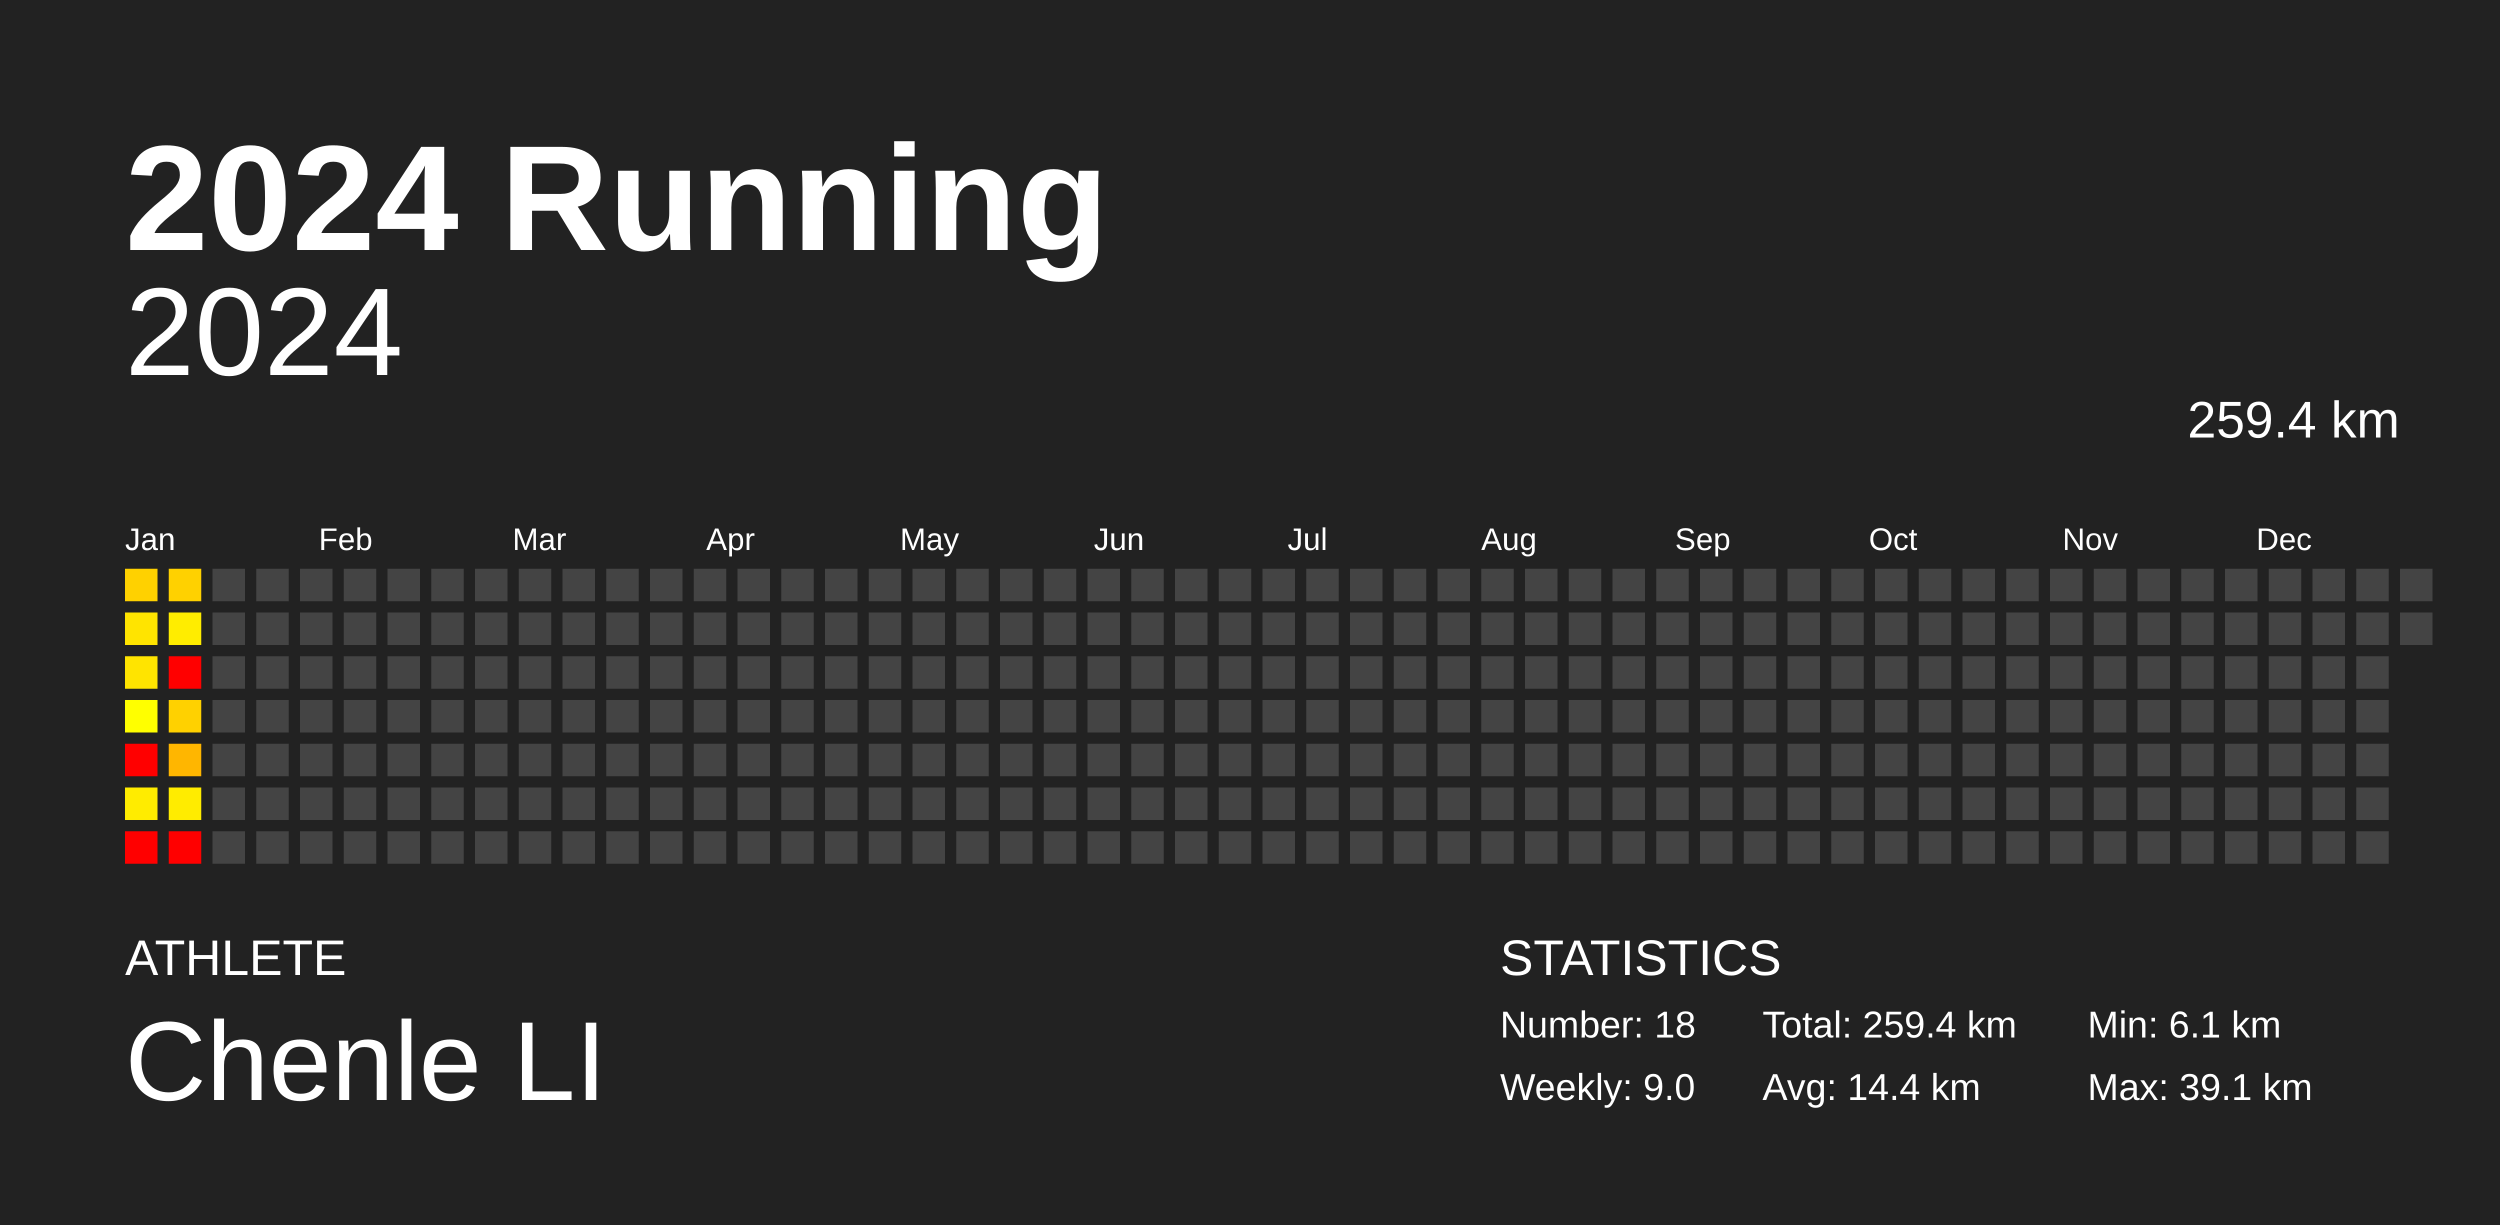
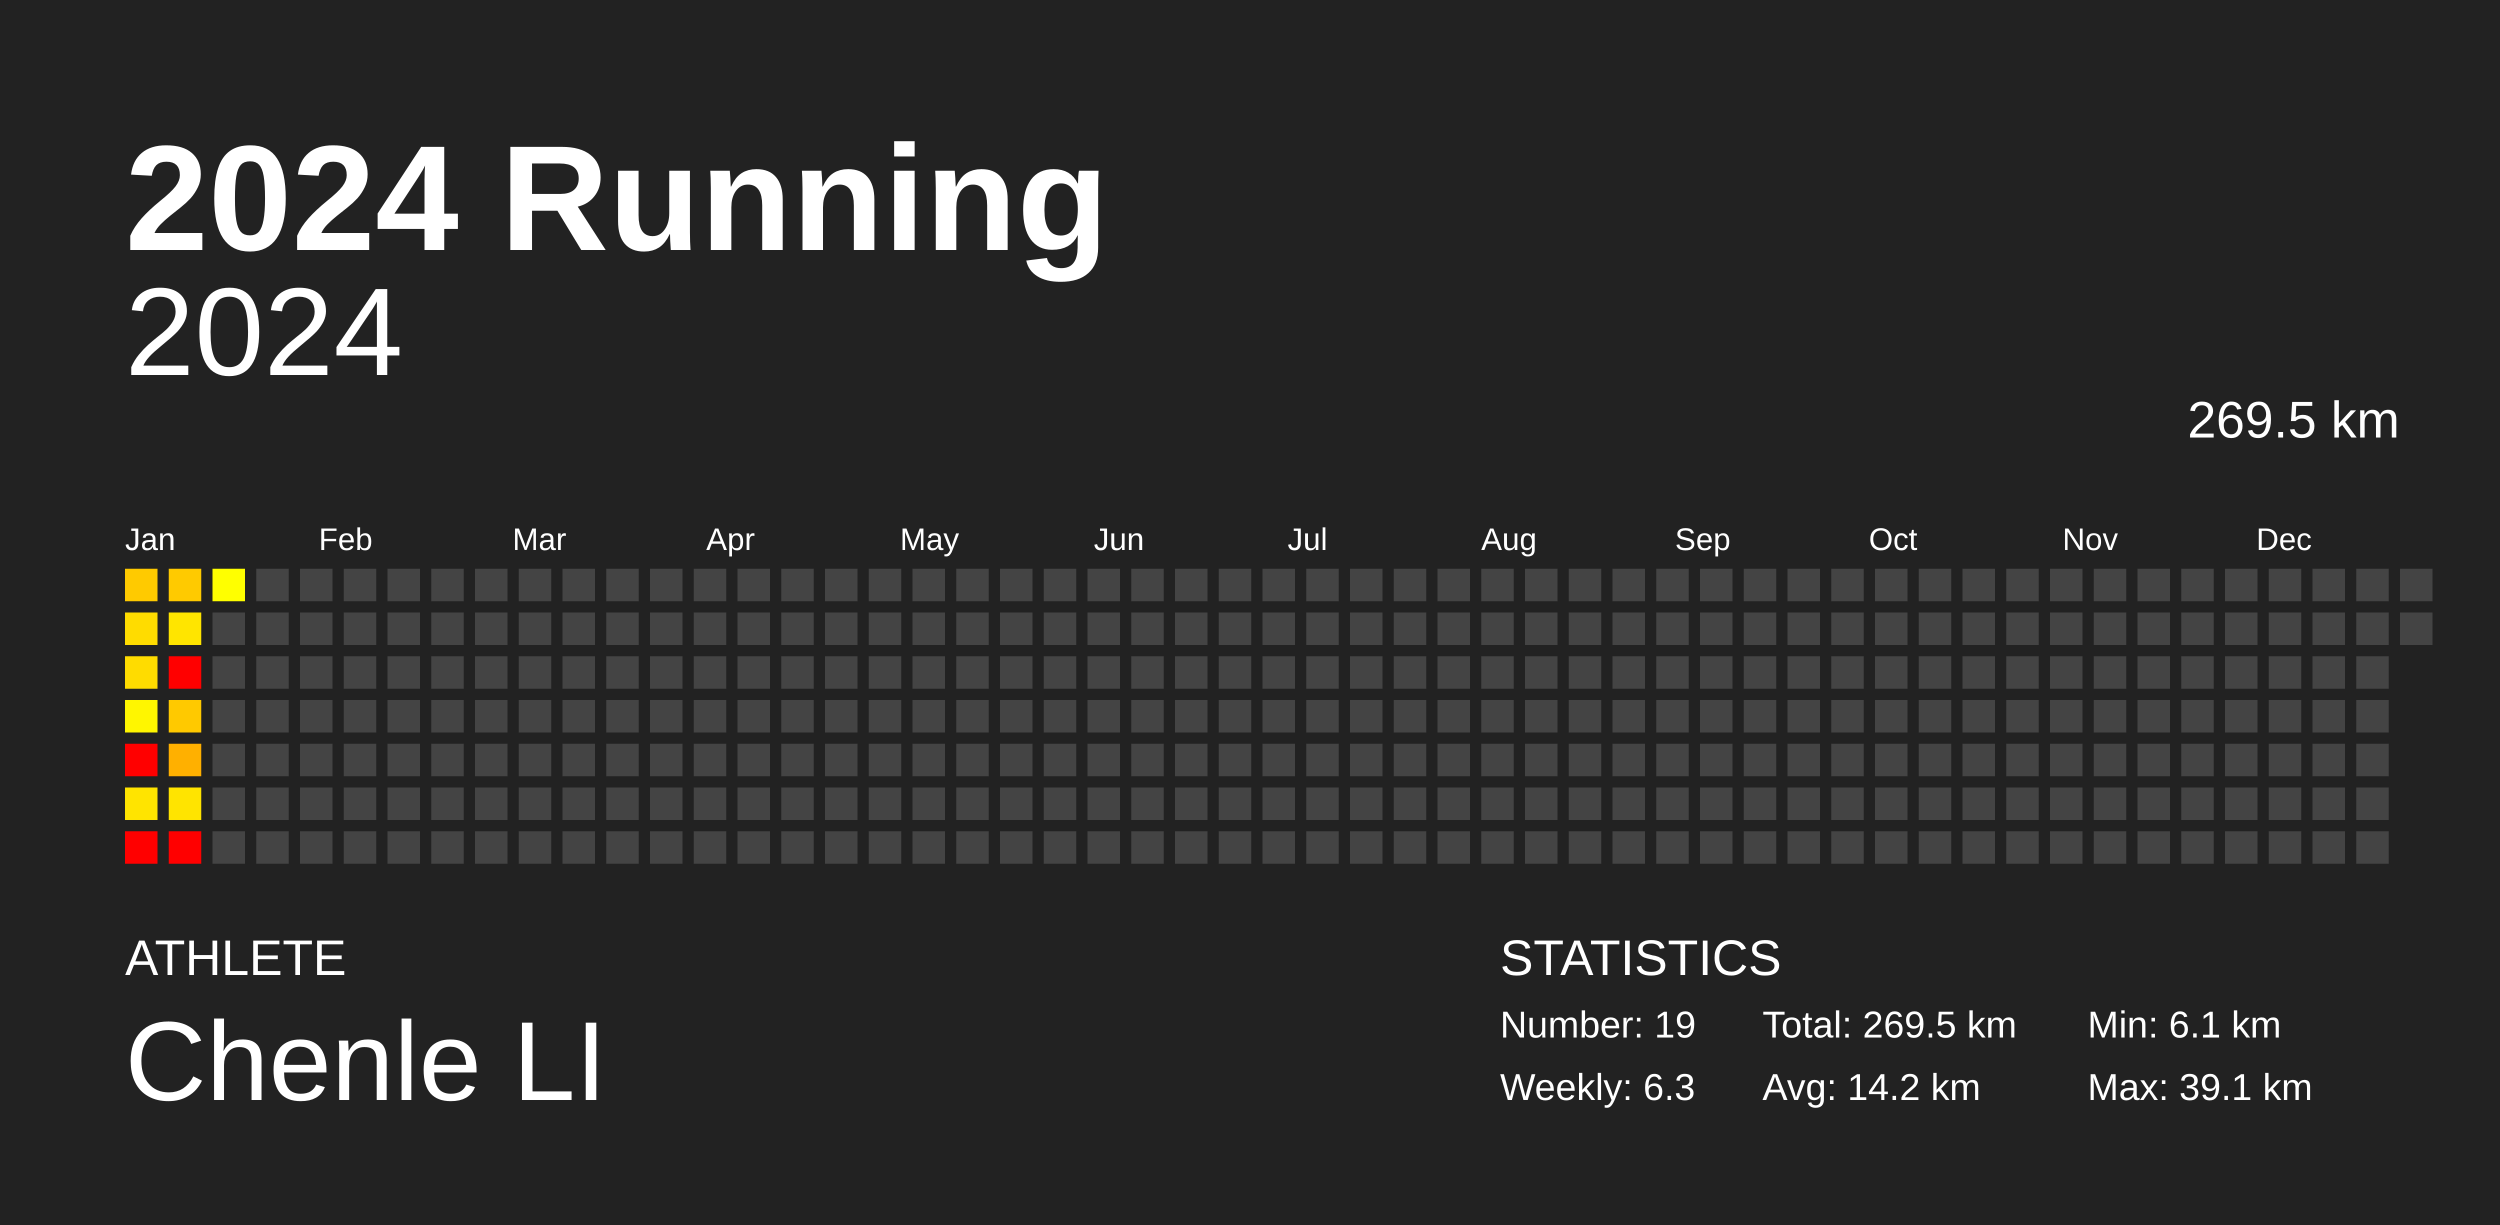
<svg xmlns="http://www.w3.org/2000/svg" baseProfile="full" height="98mm" version="1.1" viewBox="0,0,200,98" width="200mm">
  <defs />
  <rect fill="#222222" height="98" width="200" x="0" y="0" />
  <text fill="#FFFFFF" style="font-size:12px; font-family:Arial; font-weight:bold;" x="10" y="20">2024 Running</text>
  <text fill="#FFFFFF" style="font-size:4px; font-family:Arial" x="10" y="78">ATHLETE</text>
  <text fill="#FFFFFF" style="font-size:9px; font-family:Arial" x="10" y="88">Chenle LI</text>
  <text fill="#FFFFFF" style="font-size:4px; font-family:Arial" x="120" y="78">STATISTICS</text>
-   <text fill="#FFFFFF" style="font-size:3px; font-family:Arial" x="120" y="83">Number: 18</text>
-   <text fill="#FFFFFF" style="font-size:3px; font-family:Arial" x="120" y="88">Weekly: 9.0</text>
-   <text fill="#FFFFFF" style="font-size:3px; font-family:Arial" x="141" y="83">Total: 259.4 km</text>
-   <text fill="#FFFFFF" style="font-size:3px; font-family:Arial" x="141" y="88">Avg: 14.4 km</text>
+   <text fill="#FFFFFF" style="font-size:3px; font-family:Arial" x="120" y="83">Number: 19</text>
+   <text fill="#FFFFFF" style="font-size:3px; font-family:Arial" x="120" y="88">Weekly: 6.3</text>
+   <text fill="#FFFFFF" style="font-size:3px; font-family:Arial" x="141" y="83">Total: 269.5 km</text>
+   <text fill="#FFFFFF" style="font-size:3px; font-family:Arial" x="141" y="88">Avg: 14.2 km</text>
  <text fill="#FFFFFF" style="font-size:3px; font-family:Arial" x="167" y="83">Min: 6.1 km</text>
  <text fill="#FFFFFF" style="font-size:3px; font-family:Arial" x="167" y="88">Max: 39.1 km</text>
  <text alignment-baseline="hanging" fill="#FFFFFF" style="font-size:10.0px; font-family:Arial;" x="10" y="30">2024</text>
-   <text alignment-baseline="hanging" fill="#FFFFFF" style="font-size:4.125px; font-family:Arial;" x="175" y="35">259.4 km</text>
+   <text alignment-baseline="hanging" fill="#FFFFFF" style="font-size:4.125px; font-family:Arial;" x="175" y="35">269.5 km</text>
  <text fill="#FFFFFF" style="font-size:2.5px; font-family:Arial" x="10.0" y="44">Jan</text>
  <text fill="#FFFFFF" style="font-size:2.5px; font-family:Arial" x="25.5" y="44">Feb</text>
  <text fill="#FFFFFF" style="font-size:2.5px; font-family:Arial" x="41.0" y="44">Mar</text>
  <text fill="#FFFFFF" style="font-size:2.5px; font-family:Arial" x="56.5" y="44">Apr</text>
  <text fill="#FFFFFF" style="font-size:2.5px; font-family:Arial" x="72.0" y="44">May</text>
  <text fill="#FFFFFF" style="font-size:2.5px; font-family:Arial" x="87.5" y="44">Jun</text>
  <text fill="#FFFFFF" style="font-size:2.5px; font-family:Arial" x="103.0" y="44">Jul</text>
  <text fill="#FFFFFF" style="font-size:2.5px; font-family:Arial" x="118.5" y="44">Aug</text>
  <text fill="#FFFFFF" style="font-size:2.5px; font-family:Arial" x="134.0" y="44">Sep</text>
  <text fill="#FFFFFF" style="font-size:2.5px; font-family:Arial" x="149.5" y="44">Oct</text>
  <text fill="#FFFFFF" style="font-size:2.5px; font-family:Arial" x="165.0" y="44">Nov</text>
  <text fill="#FFFFFF" style="font-size:2.5px; font-family:Arial" x="180.5" y="44">Dec</text>
-   <rect fill="#ffd100" height="2.6" width="2.6" x="10.0" y="45.5" />
-   <rect fill="#ffe400" height="2.6" width="2.6" x="10.0" y="49.0" />
-   <rect fill="#ffe400" height="2.6" width="2.6" x="10.0" y="52.5" />
-   <rect fill="#ffff00" height="2.6" width="2.6" x="10.0" y="56.0" />
+   <rect fill="#ffca00" height="2.6" width="2.6" x="10.0" y="45.5" />
+   <rect fill="#ffdc00" height="2.6" width="2.6" x="10.0" y="49.0" />
+   <rect fill="#ffdc00" height="2.6" width="2.6" x="10.0" y="52.5" />
+   <rect fill="#fff600" height="2.6" width="2.6" x="10.0" y="56.0" />
  <rect fill="red" height="2.6" width="2.6" x="10.0" y="59.5" />
-   <rect fill="#ffec00" height="2.6" width="2.6" x="10.0" y="63.0" />
+   <rect fill="#ffe400" height="2.6" width="2.6" x="10.0" y="63.0" />
  <rect fill="red" height="2.6" width="2.6" x="10.0" y="66.5" />
-   <rect fill="#ffd100" height="2.6" width="2.6" x="13.5" y="45.5" />
-   <rect fill="#ffed00" height="2.6" width="2.6" x="13.5" y="49.0" />
+   <rect fill="#ffca00" height="2.6" width="2.6" x="13.5" y="45.5" />
+   <rect fill="#ffe500" height="2.6" width="2.6" x="13.5" y="49.0" />
  <rect fill="red" height="2.6" width="2.6" x="13.5" y="52.5" />
-   <rect fill="#ffd100" height="2.6" width="2.6" x="13.5" y="56.0" />
-   <rect fill="#ffb600" height="2.6" width="2.6" x="13.5" y="59.5" />
-   <rect fill="#ffec00" height="2.6" width="2.6" x="13.5" y="63.0" />
+   <rect fill="#ffc900" height="2.6" width="2.6" x="13.5" y="56.0" />
+   <rect fill="#ffb000" height="2.6" width="2.6" x="13.5" y="59.5" />
+   <rect fill="#ffe400" height="2.6" width="2.6" x="13.5" y="63.0" />
  <rect fill="red" height="2.6" width="2.6" x="13.5" y="66.5" />
-   <rect fill="#444444" height="2.6" width="2.6" x="17.0" y="45.5" />
+   <rect fill="#ffff00" height="2.6" width="2.6" x="17.0" y="45.5" />
  <rect fill="#444444" height="2.6" width="2.6" x="17.0" y="49.0" />
  <rect fill="#444444" height="2.6" width="2.6" x="17.0" y="52.5" />
  <rect fill="#444444" height="2.6" width="2.6" x="17.0" y="56.0" />
  <rect fill="#444444" height="2.6" width="2.6" x="17.0" y="59.5" />
  <rect fill="#444444" height="2.6" width="2.6" x="17.0" y="63.0" />
  <rect fill="#444444" height="2.6" width="2.6" x="17.0" y="66.5" />
  <rect fill="#444444" height="2.6" width="2.6" x="20.5" y="45.5" />
  <rect fill="#444444" height="2.6" width="2.6" x="20.5" y="49.0" />
  <rect fill="#444444" height="2.6" width="2.6" x="20.5" y="52.5" />
  <rect fill="#444444" height="2.6" width="2.6" x="20.5" y="56.0" />
  <rect fill="#444444" height="2.6" width="2.6" x="20.5" y="59.5" />
  <rect fill="#444444" height="2.6" width="2.6" x="20.5" y="63.0" />
  <rect fill="#444444" height="2.6" width="2.6" x="20.5" y="66.5" />
  <rect fill="#444444" height="2.6" width="2.6" x="24.0" y="45.5" />
  <rect fill="#444444" height="2.6" width="2.6" x="24.0" y="49.0" />
  <rect fill="#444444" height="2.6" width="2.6" x="24.0" y="52.5" />
  <rect fill="#444444" height="2.6" width="2.6" x="24.0" y="56.0" />
  <rect fill="#444444" height="2.6" width="2.6" x="24.0" y="59.5" />
  <rect fill="#444444" height="2.6" width="2.6" x="24.0" y="63.0" />
  <rect fill="#444444" height="2.6" width="2.6" x="24.0" y="66.5" />
  <rect fill="#444444" height="2.6" width="2.6" x="27.5" y="45.5" />
  <rect fill="#444444" height="2.6" width="2.6" x="27.5" y="49.0" />
  <rect fill="#444444" height="2.6" width="2.6" x="27.5" y="52.5" />
  <rect fill="#444444" height="2.6" width="2.6" x="27.5" y="56.0" />
  <rect fill="#444444" height="2.6" width="2.6" x="27.5" y="59.5" />
  <rect fill="#444444" height="2.6" width="2.6" x="27.5" y="63.0" />
  <rect fill="#444444" height="2.6" width="2.6" x="27.5" y="66.5" />
  <rect fill="#444444" height="2.6" width="2.6" x="31.0" y="45.5" />
  <rect fill="#444444" height="2.6" width="2.6" x="31.0" y="49.0" />
  <rect fill="#444444" height="2.6" width="2.6" x="31.0" y="52.5" />
  <rect fill="#444444" height="2.6" width="2.6" x="31.0" y="56.0" />
  <rect fill="#444444" height="2.6" width="2.6" x="31.0" y="59.5" />
  <rect fill="#444444" height="2.6" width="2.6" x="31.0" y="63.0" />
  <rect fill="#444444" height="2.6" width="2.6" x="31.0" y="66.5" />
  <rect fill="#444444" height="2.6" width="2.6" x="34.5" y="45.5" />
  <rect fill="#444444" height="2.6" width="2.6" x="34.5" y="49.0" />
  <rect fill="#444444" height="2.6" width="2.6" x="34.5" y="52.5" />
  <rect fill="#444444" height="2.6" width="2.6" x="34.5" y="56.0" />
  <rect fill="#444444" height="2.6" width="2.6" x="34.5" y="59.5" />
  <rect fill="#444444" height="2.6" width="2.6" x="34.5" y="63.0" />
  <rect fill="#444444" height="2.6" width="2.6" x="34.5" y="66.5" />
  <rect fill="#444444" height="2.6" width="2.6" x="38.0" y="45.5" />
  <rect fill="#444444" height="2.6" width="2.6" x="38.0" y="49.0" />
  <rect fill="#444444" height="2.6" width="2.6" x="38.0" y="52.5" />
  <rect fill="#444444" height="2.6" width="2.6" x="38.0" y="56.0" />
  <rect fill="#444444" height="2.6" width="2.6" x="38.0" y="59.5" />
  <rect fill="#444444" height="2.6" width="2.6" x="38.0" y="63.0" />
  <rect fill="#444444" height="2.6" width="2.6" x="38.0" y="66.5" />
  <rect fill="#444444" height="2.6" width="2.6" x="41.5" y="45.5" />
  <rect fill="#444444" height="2.6" width="2.6" x="41.5" y="49.0" />
  <rect fill="#444444" height="2.6" width="2.6" x="41.5" y="52.5" />
  <rect fill="#444444" height="2.6" width="2.6" x="41.5" y="56.0" />
  <rect fill="#444444" height="2.6" width="2.6" x="41.5" y="59.5" />
  <rect fill="#444444" height="2.6" width="2.6" x="41.5" y="63.0" />
  <rect fill="#444444" height="2.6" width="2.6" x="41.5" y="66.5" />
  <rect fill="#444444" height="2.6" width="2.6" x="45.0" y="45.5" />
  <rect fill="#444444" height="2.6" width="2.6" x="45.0" y="49.0" />
  <rect fill="#444444" height="2.6" width="2.6" x="45.0" y="52.5" />
  <rect fill="#444444" height="2.6" width="2.6" x="45.0" y="56.0" />
  <rect fill="#444444" height="2.6" width="2.6" x="45.0" y="59.5" />
  <rect fill="#444444" height="2.6" width="2.6" x="45.0" y="63.0" />
  <rect fill="#444444" height="2.6" width="2.6" x="45.0" y="66.5" />
  <rect fill="#444444" height="2.6" width="2.6" x="48.5" y="45.5" />
  <rect fill="#444444" height="2.6" width="2.6" x="48.5" y="49.0" />
  <rect fill="#444444" height="2.6" width="2.6" x="48.5" y="52.5" />
  <rect fill="#444444" height="2.6" width="2.6" x="48.5" y="56.0" />
  <rect fill="#444444" height="2.6" width="2.6" x="48.5" y="59.5" />
  <rect fill="#444444" height="2.6" width="2.6" x="48.5" y="63.0" />
  <rect fill="#444444" height="2.6" width="2.6" x="48.5" y="66.5" />
  <rect fill="#444444" height="2.6" width="2.6" x="52.0" y="45.5" />
  <rect fill="#444444" height="2.6" width="2.6" x="52.0" y="49.0" />
  <rect fill="#444444" height="2.6" width="2.6" x="52.0" y="52.5" />
  <rect fill="#444444" height="2.6" width="2.6" x="52.0" y="56.0" />
  <rect fill="#444444" height="2.6" width="2.6" x="52.0" y="59.5" />
  <rect fill="#444444" height="2.6" width="2.6" x="52.0" y="63.0" />
  <rect fill="#444444" height="2.6" width="2.6" x="52.0" y="66.5" />
  <rect fill="#444444" height="2.6" width="2.6" x="55.5" y="45.5" />
  <rect fill="#444444" height="2.6" width="2.6" x="55.5" y="49.0" />
  <rect fill="#444444" height="2.6" width="2.6" x="55.5" y="52.5" />
  <rect fill="#444444" height="2.6" width="2.6" x="55.5" y="56.0" />
  <rect fill="#444444" height="2.6" width="2.6" x="55.5" y="59.5" />
  <rect fill="#444444" height="2.6" width="2.6" x="55.5" y="63.0" />
  <rect fill="#444444" height="2.6" width="2.6" x="55.5" y="66.5" />
  <rect fill="#444444" height="2.6" width="2.6" x="59.0" y="45.5" />
  <rect fill="#444444" height="2.6" width="2.6" x="59.0" y="49.0" />
  <rect fill="#444444" height="2.6" width="2.6" x="59.0" y="52.5" />
  <rect fill="#444444" height="2.6" width="2.6" x="59.0" y="56.0" />
  <rect fill="#444444" height="2.6" width="2.6" x="59.0" y="59.5" />
  <rect fill="#444444" height="2.6" width="2.6" x="59.0" y="63.0" />
  <rect fill="#444444" height="2.6" width="2.6" x="59.0" y="66.5" />
  <rect fill="#444444" height="2.6" width="2.6" x="62.5" y="45.5" />
  <rect fill="#444444" height="2.6" width="2.6" x="62.5" y="49.0" />
  <rect fill="#444444" height="2.6" width="2.6" x="62.5" y="52.5" />
  <rect fill="#444444" height="2.6" width="2.6" x="62.5" y="56.0" />
  <rect fill="#444444" height="2.6" width="2.6" x="62.5" y="59.5" />
  <rect fill="#444444" height="2.6" width="2.6" x="62.5" y="63.0" />
  <rect fill="#444444" height="2.6" width="2.6" x="62.5" y="66.5" />
  <rect fill="#444444" height="2.6" width="2.6" x="66.0" y="45.5" />
  <rect fill="#444444" height="2.6" width="2.6" x="66.0" y="49.0" />
  <rect fill="#444444" height="2.6" width="2.6" x="66.0" y="52.5" />
  <rect fill="#444444" height="2.6" width="2.6" x="66.0" y="56.0" />
  <rect fill="#444444" height="2.6" width="2.6" x="66.0" y="59.5" />
  <rect fill="#444444" height="2.6" width="2.6" x="66.0" y="63.0" />
  <rect fill="#444444" height="2.6" width="2.6" x="66.0" y="66.5" />
  <rect fill="#444444" height="2.6" width="2.6" x="69.5" y="45.5" />
  <rect fill="#444444" height="2.6" width="2.6" x="69.5" y="49.0" />
  <rect fill="#444444" height="2.6" width="2.6" x="69.5" y="52.5" />
  <rect fill="#444444" height="2.6" width="2.6" x="69.5" y="56.0" />
  <rect fill="#444444" height="2.6" width="2.6" x="69.5" y="59.5" />
  <rect fill="#444444" height="2.6" width="2.6" x="69.5" y="63.0" />
  <rect fill="#444444" height="2.6" width="2.6" x="69.5" y="66.5" />
  <rect fill="#444444" height="2.6" width="2.6" x="73.0" y="45.5" />
  <rect fill="#444444" height="2.6" width="2.6" x="73.0" y="49.0" />
  <rect fill="#444444" height="2.6" width="2.6" x="73.0" y="52.5" />
  <rect fill="#444444" height="2.6" width="2.6" x="73.0" y="56.0" />
  <rect fill="#444444" height="2.6" width="2.6" x="73.0" y="59.5" />
  <rect fill="#444444" height="2.6" width="2.6" x="73.0" y="63.0" />
  <rect fill="#444444" height="2.6" width="2.6" x="73.0" y="66.5" />
  <rect fill="#444444" height="2.6" width="2.6" x="76.5" y="45.5" />
  <rect fill="#444444" height="2.6" width="2.6" x="76.5" y="49.0" />
  <rect fill="#444444" height="2.6" width="2.6" x="76.5" y="52.5" />
  <rect fill="#444444" height="2.6" width="2.6" x="76.5" y="56.0" />
  <rect fill="#444444" height="2.6" width="2.6" x="76.5" y="59.5" />
  <rect fill="#444444" height="2.6" width="2.6" x="76.5" y="63.0" />
  <rect fill="#444444" height="2.6" width="2.6" x="76.5" y="66.5" />
  <rect fill="#444444" height="2.6" width="2.6" x="80.0" y="45.5" />
  <rect fill="#444444" height="2.6" width="2.6" x="80.0" y="49.0" />
  <rect fill="#444444" height="2.6" width="2.6" x="80.0" y="52.5" />
  <rect fill="#444444" height="2.6" width="2.6" x="80.0" y="56.0" />
  <rect fill="#444444" height="2.6" width="2.6" x="80.0" y="59.5" />
  <rect fill="#444444" height="2.6" width="2.6" x="80.0" y="63.0" />
  <rect fill="#444444" height="2.6" width="2.6" x="80.0" y="66.5" />
  <rect fill="#444444" height="2.6" width="2.6" x="83.5" y="45.5" />
  <rect fill="#444444" height="2.6" width="2.6" x="83.5" y="49.0" />
  <rect fill="#444444" height="2.6" width="2.6" x="83.5" y="52.5" />
  <rect fill="#444444" height="2.6" width="2.6" x="83.5" y="56.0" />
  <rect fill="#444444" height="2.6" width="2.6" x="83.5" y="59.5" />
  <rect fill="#444444" height="2.6" width="2.6" x="83.5" y="63.0" />
  <rect fill="#444444" height="2.6" width="2.6" x="83.5" y="66.5" />
  <rect fill="#444444" height="2.6" width="2.6" x="87.0" y="45.5" />
  <rect fill="#444444" height="2.6" width="2.6" x="87.0" y="49.0" />
  <rect fill="#444444" height="2.6" width="2.6" x="87.0" y="52.5" />
  <rect fill="#444444" height="2.6" width="2.6" x="87.0" y="56.0" />
  <rect fill="#444444" height="2.6" width="2.6" x="87.0" y="59.5" />
  <rect fill="#444444" height="2.6" width="2.6" x="87.0" y="63.0" />
  <rect fill="#444444" height="2.6" width="2.6" x="87.0" y="66.5" />
  <rect fill="#444444" height="2.6" width="2.6" x="90.5" y="45.5" />
  <rect fill="#444444" height="2.6" width="2.6" x="90.5" y="49.0" />
  <rect fill="#444444" height="2.6" width="2.6" x="90.5" y="52.5" />
  <rect fill="#444444" height="2.6" width="2.6" x="90.5" y="56.0" />
  <rect fill="#444444" height="2.6" width="2.6" x="90.5" y="59.5" />
  <rect fill="#444444" height="2.6" width="2.6" x="90.5" y="63.0" />
  <rect fill="#444444" height="2.6" width="2.6" x="90.5" y="66.5" />
  <rect fill="#444444" height="2.6" width="2.6" x="94.0" y="45.5" />
  <rect fill="#444444" height="2.6" width="2.6" x="94.0" y="49.0" />
  <rect fill="#444444" height="2.6" width="2.6" x="94.0" y="52.5" />
  <rect fill="#444444" height="2.6" width="2.6" x="94.0" y="56.0" />
  <rect fill="#444444" height="2.6" width="2.6" x="94.0" y="59.5" />
  <rect fill="#444444" height="2.6" width="2.6" x="94.0" y="63.0" />
  <rect fill="#444444" height="2.6" width="2.6" x="94.0" y="66.5" />
  <rect fill="#444444" height="2.6" width="2.6" x="97.5" y="45.5" />
  <rect fill="#444444" height="2.6" width="2.6" x="97.5" y="49.0" />
  <rect fill="#444444" height="2.6" width="2.6" x="97.5" y="52.5" />
  <rect fill="#444444" height="2.6" width="2.6" x="97.5" y="56.0" />
  <rect fill="#444444" height="2.6" width="2.6" x="97.5" y="59.5" />
  <rect fill="#444444" height="2.6" width="2.6" x="97.5" y="63.0" />
  <rect fill="#444444" height="2.6" width="2.6" x="97.5" y="66.5" />
  <rect fill="#444444" height="2.6" width="2.6" x="101.0" y="45.5" />
  <rect fill="#444444" height="2.6" width="2.6" x="101.0" y="49.0" />
  <rect fill="#444444" height="2.6" width="2.6" x="101.0" y="52.5" />
  <rect fill="#444444" height="2.6" width="2.6" x="101.0" y="56.0" />
  <rect fill="#444444" height="2.6" width="2.6" x="101.0" y="59.5" />
  <rect fill="#444444" height="2.6" width="2.6" x="101.0" y="63.0" />
  <rect fill="#444444" height="2.6" width="2.6" x="101.0" y="66.5" />
  <rect fill="#444444" height="2.6" width="2.6" x="104.5" y="45.5" />
  <rect fill="#444444" height="2.6" width="2.6" x="104.5" y="49.0" />
  <rect fill="#444444" height="2.6" width="2.6" x="104.5" y="52.5" />
  <rect fill="#444444" height="2.6" width="2.6" x="104.5" y="56.0" />
  <rect fill="#444444" height="2.6" width="2.6" x="104.5" y="59.5" />
  <rect fill="#444444" height="2.6" width="2.6" x="104.5" y="63.0" />
  <rect fill="#444444" height="2.6" width="2.6" x="104.5" y="66.5" />
  <rect fill="#444444" height="2.6" width="2.6" x="108.0" y="45.5" />
  <rect fill="#444444" height="2.6" width="2.6" x="108.0" y="49.0" />
  <rect fill="#444444" height="2.6" width="2.6" x="108.0" y="52.5" />
  <rect fill="#444444" height="2.6" width="2.6" x="108.0" y="56.0" />
  <rect fill="#444444" height="2.6" width="2.6" x="108.0" y="59.5" />
  <rect fill="#444444" height="2.6" width="2.6" x="108.0" y="63.0" />
  <rect fill="#444444" height="2.6" width="2.6" x="108.0" y="66.5" />
  <rect fill="#444444" height="2.6" width="2.6" x="111.5" y="45.5" />
  <rect fill="#444444" height="2.6" width="2.6" x="111.5" y="49.0" />
  <rect fill="#444444" height="2.6" width="2.6" x="111.5" y="52.5" />
  <rect fill="#444444" height="2.6" width="2.6" x="111.5" y="56.0" />
  <rect fill="#444444" height="2.6" width="2.6" x="111.5" y="59.5" />
  <rect fill="#444444" height="2.6" width="2.6" x="111.5" y="63.0" />
  <rect fill="#444444" height="2.6" width="2.6" x="111.5" y="66.5" />
  <rect fill="#444444" height="2.6" width="2.6" x="115.0" y="45.5" />
  <rect fill="#444444" height="2.6" width="2.6" x="115.0" y="49.0" />
  <rect fill="#444444" height="2.6" width="2.6" x="115.0" y="52.5" />
  <rect fill="#444444" height="2.6" width="2.6" x="115.0" y="56.0" />
  <rect fill="#444444" height="2.6" width="2.6" x="115.0" y="59.5" />
  <rect fill="#444444" height="2.6" width="2.6" x="115.0" y="63.0" />
  <rect fill="#444444" height="2.6" width="2.6" x="115.0" y="66.5" />
  <rect fill="#444444" height="2.6" width="2.6" x="118.5" y="45.5" />
  <rect fill="#444444" height="2.6" width="2.6" x="118.5" y="49.0" />
  <rect fill="#444444" height="2.6" width="2.6" x="118.5" y="52.5" />
  <rect fill="#444444" height="2.6" width="2.6" x="118.5" y="56.0" />
  <rect fill="#444444" height="2.6" width="2.6" x="118.5" y="59.5" />
  <rect fill="#444444" height="2.6" width="2.6" x="118.5" y="63.0" />
  <rect fill="#444444" height="2.6" width="2.6" x="118.5" y="66.5" />
  <rect fill="#444444" height="2.6" width="2.6" x="122.0" y="45.5" />
  <rect fill="#444444" height="2.6" width="2.6" x="122.0" y="49.0" />
  <rect fill="#444444" height="2.6" width="2.6" x="122.0" y="52.5" />
  <rect fill="#444444" height="2.6" width="2.6" x="122.0" y="56.0" />
  <rect fill="#444444" height="2.6" width="2.6" x="122.0" y="59.5" />
  <rect fill="#444444" height="2.6" width="2.6" x="122.0" y="63.0" />
  <rect fill="#444444" height="2.6" width="2.6" x="122.0" y="66.5" />
  <rect fill="#444444" height="2.6" width="2.6" x="125.5" y="45.5" />
  <rect fill="#444444" height="2.6" width="2.6" x="125.5" y="49.0" />
  <rect fill="#444444" height="2.6" width="2.6" x="125.5" y="52.5" />
  <rect fill="#444444" height="2.6" width="2.6" x="125.5" y="56.0" />
  <rect fill="#444444" height="2.6" width="2.6" x="125.5" y="59.5" />
  <rect fill="#444444" height="2.6" width="2.6" x="125.5" y="63.0" />
  <rect fill="#444444" height="2.6" width="2.6" x="125.5" y="66.5" />
  <rect fill="#444444" height="2.6" width="2.6" x="129.0" y="45.5" />
  <rect fill="#444444" height="2.6" width="2.6" x="129.0" y="49.0" />
  <rect fill="#444444" height="2.6" width="2.6" x="129.0" y="52.5" />
  <rect fill="#444444" height="2.6" width="2.6" x="129.0" y="56.0" />
  <rect fill="#444444" height="2.6" width="2.6" x="129.0" y="59.5" />
  <rect fill="#444444" height="2.6" width="2.6" x="129.0" y="63.0" />
  <rect fill="#444444" height="2.6" width="2.6" x="129.0" y="66.5" />
  <rect fill="#444444" height="2.6" width="2.6" x="132.5" y="45.5" />
  <rect fill="#444444" height="2.6" width="2.6" x="132.5" y="49.0" />
  <rect fill="#444444" height="2.6" width="2.6" x="132.5" y="52.5" />
  <rect fill="#444444" height="2.6" width="2.6" x="132.5" y="56.0" />
  <rect fill="#444444" height="2.6" width="2.6" x="132.5" y="59.5" />
  <rect fill="#444444" height="2.6" width="2.6" x="132.5" y="63.0" />
  <rect fill="#444444" height="2.6" width="2.6" x="132.5" y="66.5" />
  <rect fill="#444444" height="2.6" width="2.6" x="136.0" y="45.5" />
  <rect fill="#444444" height="2.6" width="2.6" x="136.0" y="49.0" />
  <rect fill="#444444" height="2.6" width="2.6" x="136.0" y="52.5" />
  <rect fill="#444444" height="2.6" width="2.6" x="136.0" y="56.0" />
  <rect fill="#444444" height="2.6" width="2.6" x="136.0" y="59.5" />
  <rect fill="#444444" height="2.6" width="2.6" x="136.0" y="63.0" />
  <rect fill="#444444" height="2.6" width="2.6" x="136.0" y="66.5" />
  <rect fill="#444444" height="2.6" width="2.6" x="139.5" y="45.5" />
  <rect fill="#444444" height="2.6" width="2.6" x="139.5" y="49.0" />
  <rect fill="#444444" height="2.6" width="2.6" x="139.5" y="52.5" />
  <rect fill="#444444" height="2.6" width="2.6" x="139.5" y="56.0" />
  <rect fill="#444444" height="2.6" width="2.6" x="139.5" y="59.5" />
  <rect fill="#444444" height="2.6" width="2.6" x="139.5" y="63.0" />
  <rect fill="#444444" height="2.6" width="2.6" x="139.5" y="66.5" />
  <rect fill="#444444" height="2.6" width="2.6" x="143.0" y="45.5" />
  <rect fill="#444444" height="2.6" width="2.6" x="143.0" y="49.0" />
  <rect fill="#444444" height="2.6" width="2.6" x="143.0" y="52.5" />
  <rect fill="#444444" height="2.6" width="2.6" x="143.0" y="56.0" />
  <rect fill="#444444" height="2.6" width="2.6" x="143.0" y="59.5" />
  <rect fill="#444444" height="2.6" width="2.6" x="143.0" y="63.0" />
  <rect fill="#444444" height="2.6" width="2.6" x="143.0" y="66.5" />
  <rect fill="#444444" height="2.6" width="2.6" x="146.5" y="45.5" />
  <rect fill="#444444" height="2.6" width="2.6" x="146.5" y="49.0" />
  <rect fill="#444444" height="2.6" width="2.6" x="146.5" y="52.5" />
  <rect fill="#444444" height="2.6" width="2.6" x="146.5" y="56.0" />
  <rect fill="#444444" height="2.6" width="2.6" x="146.5" y="59.5" />
  <rect fill="#444444" height="2.6" width="2.6" x="146.5" y="63.0" />
  <rect fill="#444444" height="2.6" width="2.6" x="146.5" y="66.5" />
  <rect fill="#444444" height="2.6" width="2.6" x="150.0" y="45.5" />
  <rect fill="#444444" height="2.6" width="2.6" x="150.0" y="49.0" />
  <rect fill="#444444" height="2.6" width="2.6" x="150.0" y="52.5" />
  <rect fill="#444444" height="2.6" width="2.6" x="150.0" y="56.0" />
  <rect fill="#444444" height="2.6" width="2.6" x="150.0" y="59.5" />
  <rect fill="#444444" height="2.6" width="2.6" x="150.0" y="63.0" />
  <rect fill="#444444" height="2.6" width="2.6" x="150.0" y="66.5" />
  <rect fill="#444444" height="2.6" width="2.6" x="153.5" y="45.5" />
  <rect fill="#444444" height="2.6" width="2.6" x="153.5" y="49.0" />
  <rect fill="#444444" height="2.6" width="2.6" x="153.5" y="52.5" />
  <rect fill="#444444" height="2.6" width="2.6" x="153.5" y="56.0" />
  <rect fill="#444444" height="2.6" width="2.6" x="153.5" y="59.5" />
  <rect fill="#444444" height="2.6" width="2.6" x="153.5" y="63.0" />
  <rect fill="#444444" height="2.6" width="2.6" x="153.5" y="66.5" />
  <rect fill="#444444" height="2.6" width="2.6" x="157.0" y="45.5" />
  <rect fill="#444444" height="2.6" width="2.6" x="157.0" y="49.0" />
  <rect fill="#444444" height="2.6" width="2.6" x="157.0" y="52.5" />
  <rect fill="#444444" height="2.6" width="2.6" x="157.0" y="56.0" />
  <rect fill="#444444" height="2.6" width="2.6" x="157.0" y="59.5" />
  <rect fill="#444444" height="2.6" width="2.6" x="157.0" y="63.0" />
  <rect fill="#444444" height="2.6" width="2.6" x="157.0" y="66.5" />
  <rect fill="#444444" height="2.6" width="2.6" x="160.5" y="45.5" />
  <rect fill="#444444" height="2.6" width="2.6" x="160.5" y="49.0" />
  <rect fill="#444444" height="2.6" width="2.6" x="160.5" y="52.5" />
  <rect fill="#444444" height="2.6" width="2.6" x="160.5" y="56.0" />
  <rect fill="#444444" height="2.6" width="2.6" x="160.5" y="59.5" />
  <rect fill="#444444" height="2.6" width="2.6" x="160.5" y="63.0" />
  <rect fill="#444444" height="2.6" width="2.6" x="160.5" y="66.5" />
  <rect fill="#444444" height="2.6" width="2.6" x="164.0" y="45.5" />
  <rect fill="#444444" height="2.6" width="2.6" x="164.0" y="49.0" />
  <rect fill="#444444" height="2.6" width="2.6" x="164.0" y="52.5" />
  <rect fill="#444444" height="2.6" width="2.6" x="164.0" y="56.0" />
  <rect fill="#444444" height="2.6" width="2.6" x="164.0" y="59.5" />
  <rect fill="#444444" height="2.6" width="2.6" x="164.0" y="63.0" />
  <rect fill="#444444" height="2.6" width="2.6" x="164.0" y="66.5" />
  <rect fill="#444444" height="2.6" width="2.6" x="167.5" y="45.5" />
  <rect fill="#444444" height="2.6" width="2.6" x="167.5" y="49.0" />
  <rect fill="#444444" height="2.6" width="2.6" x="167.5" y="52.5" />
  <rect fill="#444444" height="2.6" width="2.6" x="167.5" y="56.0" />
  <rect fill="#444444" height="2.6" width="2.6" x="167.5" y="59.5" />
  <rect fill="#444444" height="2.6" width="2.6" x="167.5" y="63.0" />
  <rect fill="#444444" height="2.6" width="2.6" x="167.5" y="66.5" />
  <rect fill="#444444" height="2.6" width="2.6" x="171.0" y="45.5" />
  <rect fill="#444444" height="2.6" width="2.6" x="171.0" y="49.0" />
  <rect fill="#444444" height="2.6" width="2.6" x="171.0" y="52.5" />
  <rect fill="#444444" height="2.6" width="2.6" x="171.0" y="56.0" />
  <rect fill="#444444" height="2.6" width="2.6" x="171.0" y="59.5" />
  <rect fill="#444444" height="2.6" width="2.6" x="171.0" y="63.0" />
  <rect fill="#444444" height="2.6" width="2.6" x="171.0" y="66.5" />
  <rect fill="#444444" height="2.6" width="2.6" x="174.5" y="45.5" />
  <rect fill="#444444" height="2.6" width="2.6" x="174.5" y="49.0" />
  <rect fill="#444444" height="2.6" width="2.6" x="174.5" y="52.5" />
  <rect fill="#444444" height="2.6" width="2.6" x="174.5" y="56.0" />
  <rect fill="#444444" height="2.6" width="2.6" x="174.5" y="59.5" />
  <rect fill="#444444" height="2.6" width="2.6" x="174.5" y="63.0" />
  <rect fill="#444444" height="2.6" width="2.6" x="174.5" y="66.5" />
  <rect fill="#444444" height="2.6" width="2.6" x="178.0" y="45.5" />
  <rect fill="#444444" height="2.6" width="2.6" x="178.0" y="49.0" />
  <rect fill="#444444" height="2.6" width="2.6" x="178.0" y="52.5" />
  <rect fill="#444444" height="2.6" width="2.6" x="178.0" y="56.0" />
  <rect fill="#444444" height="2.6" width="2.6" x="178.0" y="59.5" />
  <rect fill="#444444" height="2.6" width="2.6" x="178.0" y="63.0" />
  <rect fill="#444444" height="2.6" width="2.6" x="178.0" y="66.5" />
  <rect fill="#444444" height="2.6" width="2.6" x="181.5" y="45.5" />
  <rect fill="#444444" height="2.6" width="2.6" x="181.5" y="49.0" />
  <rect fill="#444444" height="2.6" width="2.6" x="181.5" y="52.5" />
  <rect fill="#444444" height="2.6" width="2.6" x="181.5" y="56.0" />
  <rect fill="#444444" height="2.6" width="2.6" x="181.5" y="59.5" />
  <rect fill="#444444" height="2.6" width="2.6" x="181.5" y="63.0" />
  <rect fill="#444444" height="2.6" width="2.6" x="181.5" y="66.5" />
  <rect fill="#444444" height="2.6" width="2.6" x="185.0" y="45.5" />
  <rect fill="#444444" height="2.6" width="2.6" x="185.0" y="49.0" />
  <rect fill="#444444" height="2.6" width="2.6" x="185.0" y="52.5" />
  <rect fill="#444444" height="2.6" width="2.6" x="185.0" y="56.0" />
  <rect fill="#444444" height="2.6" width="2.6" x="185.0" y="59.5" />
  <rect fill="#444444" height="2.6" width="2.6" x="185.0" y="63.0" />
  <rect fill="#444444" height="2.6" width="2.6" x="185.0" y="66.5" />
  <rect fill="#444444" height="2.6" width="2.6" x="188.5" y="45.5" />
  <rect fill="#444444" height="2.6" width="2.6" x="188.5" y="49.0" />
  <rect fill="#444444" height="2.6" width="2.6" x="188.5" y="52.5" />
  <rect fill="#444444" height="2.6" width="2.6" x="188.5" y="56.0" />
  <rect fill="#444444" height="2.6" width="2.6" x="188.5" y="59.5" />
  <rect fill="#444444" height="2.6" width="2.6" x="188.5" y="63.0" />
  <rect fill="#444444" height="2.6" width="2.6" x="188.5" y="66.5" />
  <rect fill="#444444" height="2.6" width="2.6" x="192.0" y="45.5" />
  <rect fill="#444444" height="2.6" width="2.6" x="192.0" y="49.0" />
</svg>
